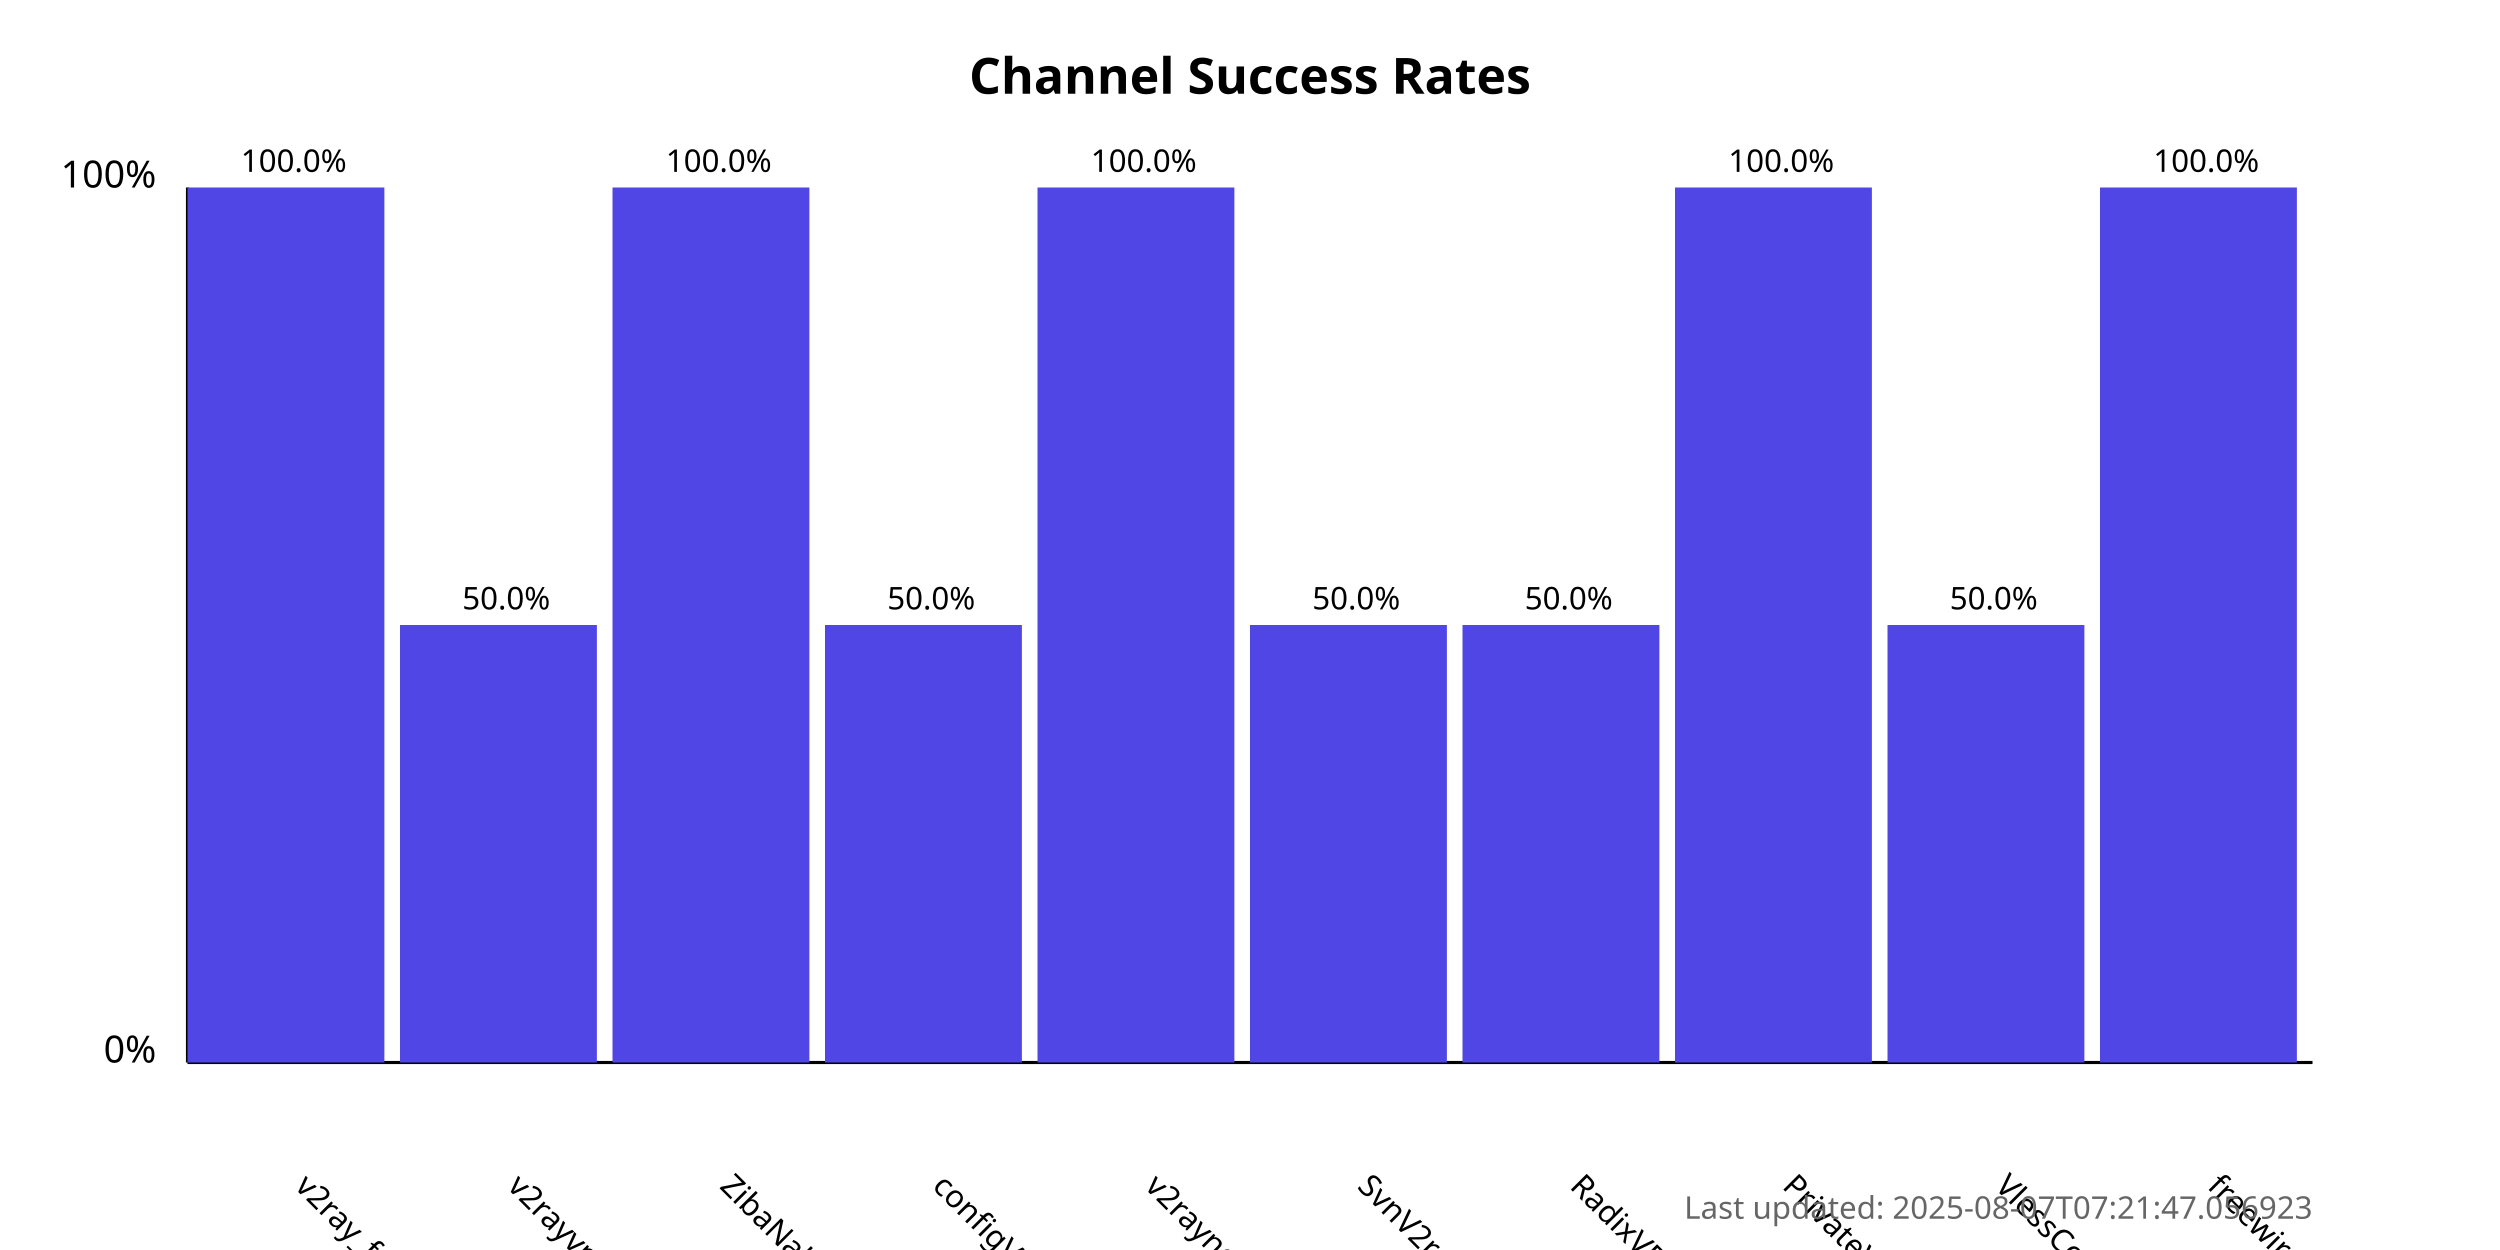
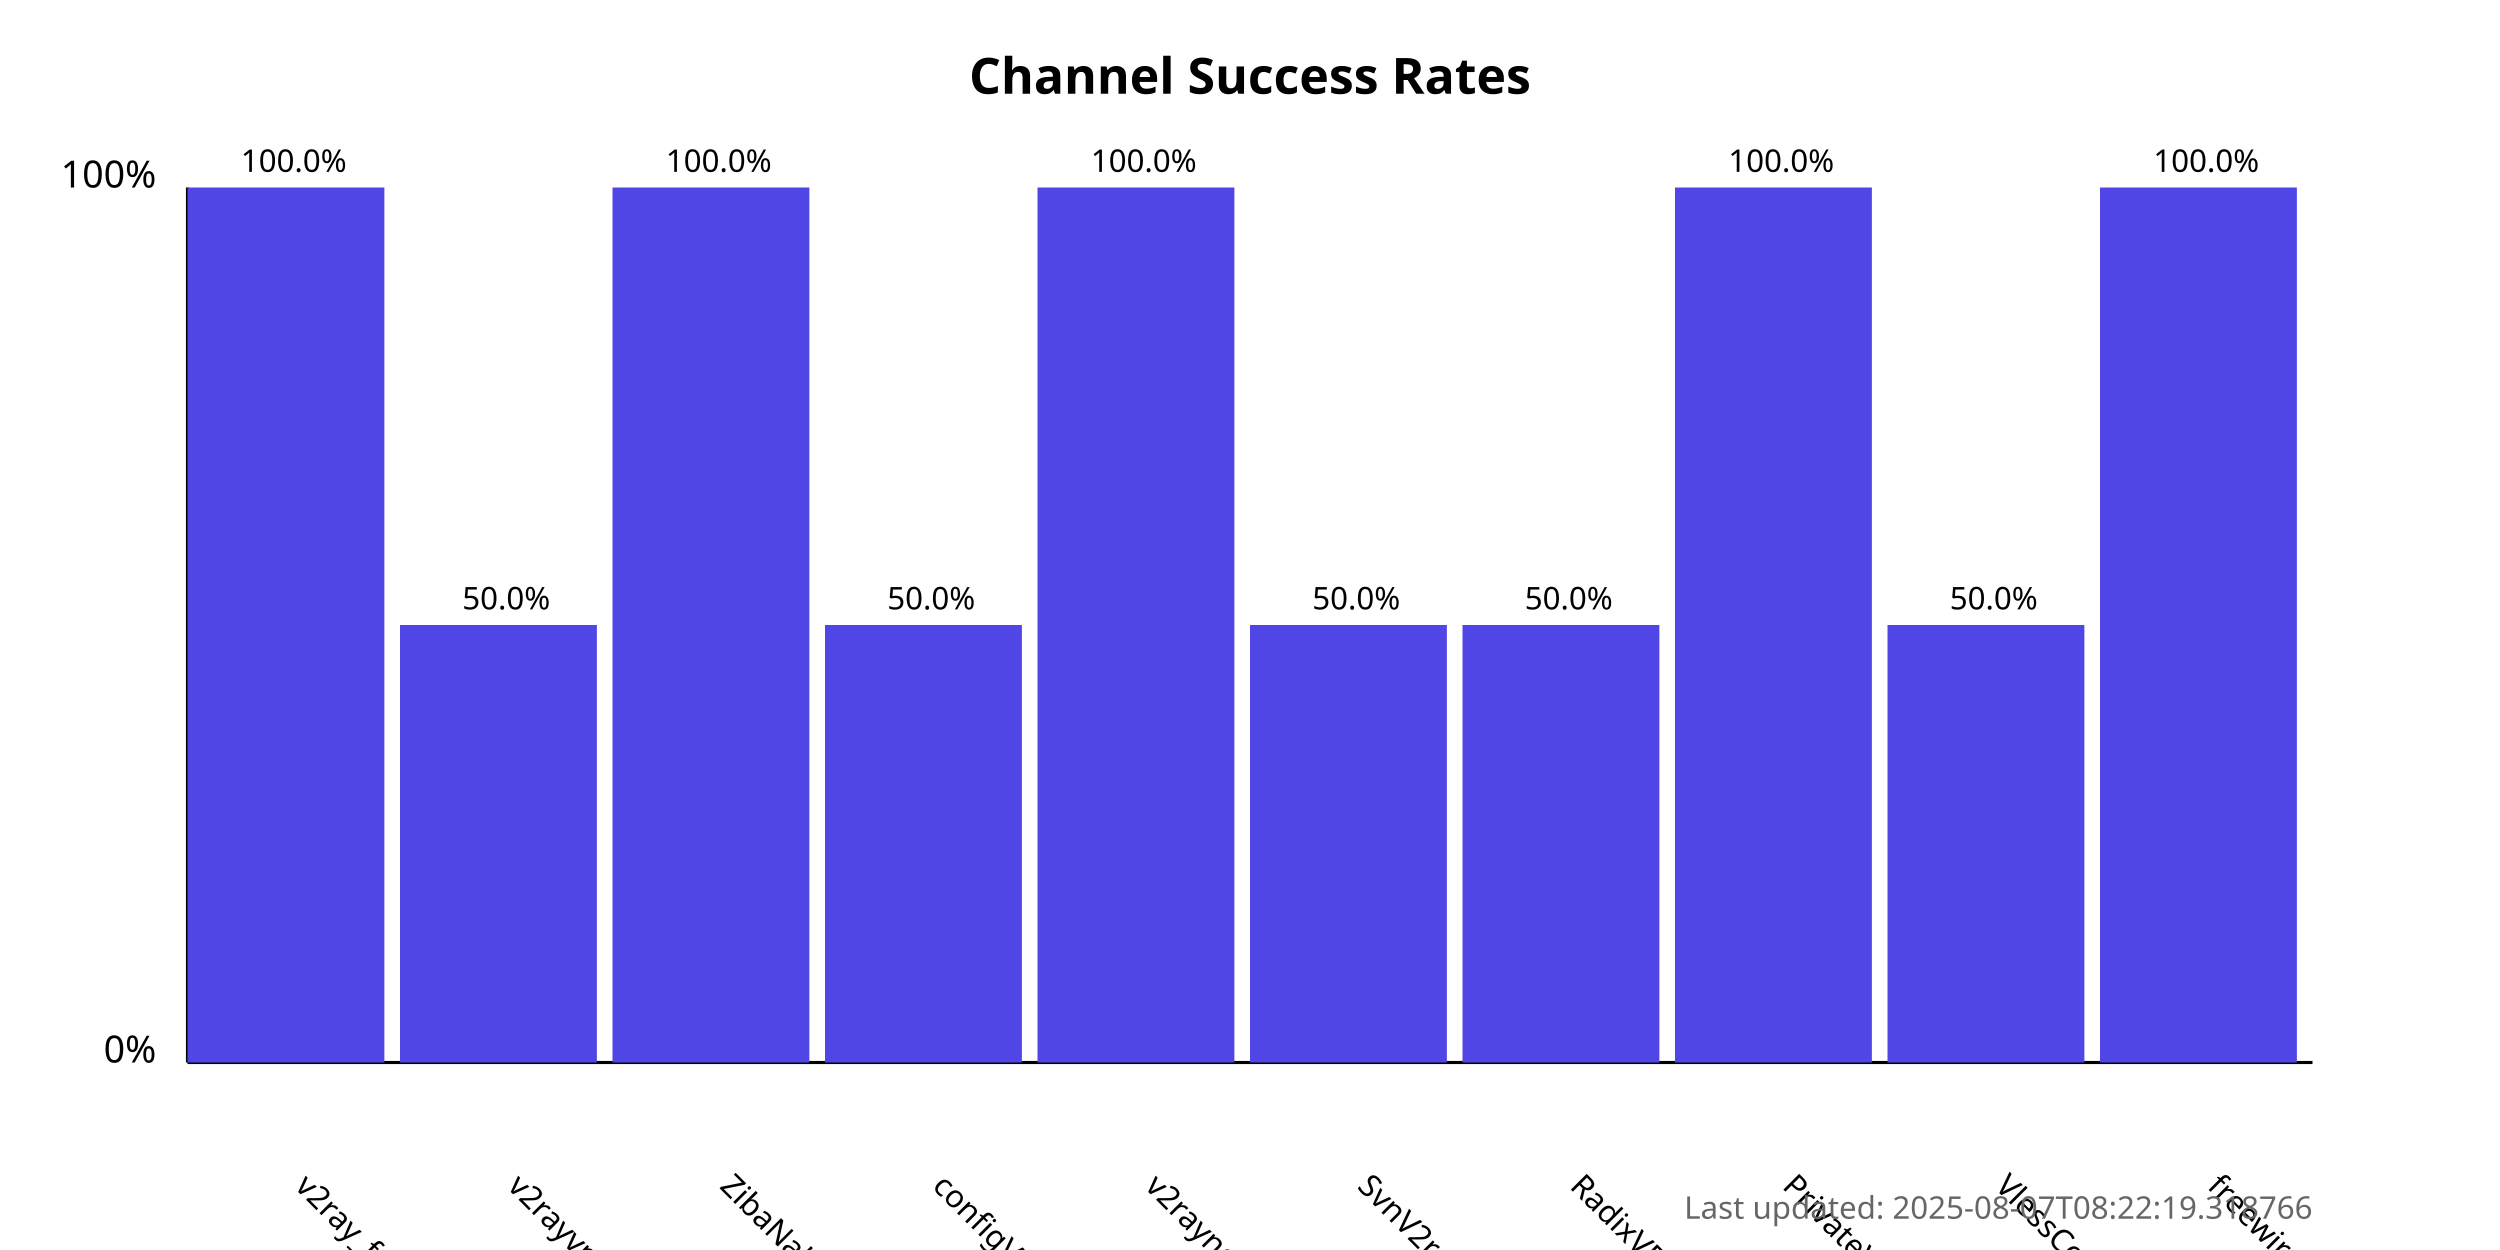
<svg xmlns="http://www.w3.org/2000/svg" width="800" height="400">
  <style>
            .chart-title { font: bold 16px sans-serif; }
            .axis-label { font: 12px sans-serif; }
            .tick-label { font: 10px sans-serif; }
            .bar { fill: #4f46e5; }
            .bar:hover { fill: #6366f1; }
            .timestamp { font: 10px sans-serif; fill: #666; }
        </style>
  <text x="400.0" y="30" text-anchor="middle" class="chart-title">
            Channel Success Rates
        </text>
  <line x1="60" y1="340" x2="60" y2="60" stroke="black" stroke-width="1" />
  <line x1="60" y1="340" x2="740" y2="340" stroke="black" stroke-width="1" />
  <text x="50" y="340" text-anchor="end" class="axis-label">0%</text>
  <text x="50" y="60" text-anchor="end" class="axis-label">100%</text>
  <g>
    <rect x="60" y="60.0" width="63.0" height="280.0" class="bar" />
    <text x="94.0" y="380" transform="rotate(45, 94.0, 380)" text-anchor="start" class="tick-label">
                v2ray_free_conf
            </text>
    <text x="94.0" y="55.0" text-anchor="middle" class="tick-label">
                100.0%
            </text>
  </g>
  <g>
    <rect x="128.0" y="200.0" width="63.0" height="140.0" class="bar" />
    <text x="162.0" y="380" transform="rotate(45, 162.0, 380)" text-anchor="start" class="tick-label">
                v2rayvpno
            </text>
    <text x="162.0" y="195.0" text-anchor="middle" class="tick-label">
                50.0%
            </text>
  </g>
  <g>
    <rect x="196.0" y="60.0" width="63.0" height="280.0" class="bar" />
    <text x="230.0" y="380" transform="rotate(45, 230.0, 380)" text-anchor="start" class="tick-label">
                ZibaNabz
            </text>
    <text x="230.0" y="55.0" text-anchor="middle" class="tick-label">
                100.0%
            </text>
  </g>
  <g>
    <rect x="264.0" y="200.0" width="63.0" height="140.0" class="bar" />
    <text x="298.0" y="380" transform="rotate(45, 298.0, 380)" text-anchor="start" class="tick-label">
                configV2rayForFree
            </text>
    <text x="298.0" y="195.0" text-anchor="middle" class="tick-label">
                50.0%
            </text>
  </g>
  <g>
    <rect x="332.0" y="60.0" width="63.0" height="280.0" class="bar" />
    <text x="366.0" y="380" transform="rotate(45, 366.0, 380)" text-anchor="start" class="tick-label">
                v2rayngvpn
            </text>
    <text x="366.0" y="55.0" text-anchor="middle" class="tick-label">
                100.0%
            </text>
  </g>
  <g>
    <rect x="400.0" y="200.0" width="63.0" height="140.0" class="bar" />
    <text x="434.0" y="380" transform="rotate(45, 434.0, 380)" text-anchor="start" class="tick-label">
                SvnV2ray
            </text>
    <text x="434.0" y="195.0" text-anchor="middle" class="tick-label">
                50.0%
            </text>
  </g>
  <g>
    <rect x="468.0" y="200.0" width="63.0" height="140.0" class="bar" />
    <text x="502.0" y="380" transform="rotate(45, 502.0, 380)" text-anchor="start" class="tick-label">
                RadixVPN
            </text>
    <text x="502.0" y="195.0" text-anchor="middle" class="tick-label">
                50.0%
            </text>
  </g>
  <g>
    <rect x="536.0" y="60.0" width="63.0" height="280.0" class="bar" />
    <text x="570.0" y="380" transform="rotate(45, 570.0, 380)" text-anchor="start" class="tick-label">
                PrivateVPNs
            </text>
    <text x="570.0" y="55.0" text-anchor="middle" class="tick-label">
                100.0%
            </text>
  </g>
  <g>
    <rect x="604.0" y="200.0" width="63.0" height="140.0" class="bar" />
    <text x="638.0" y="380" transform="rotate(45, 638.0, 380)" text-anchor="start" class="tick-label">
                VlessConfig
            </text>
    <text x="638.0" y="195.0" text-anchor="middle" class="tick-label">
                50.0%
            </text>
  </g>
  <g>
    <rect x="672.0" y="60.0" width="63.0" height="280.0" class="bar" />
    <text x="706.0" y="380" transform="rotate(45, 706.0, 380)" text-anchor="start" class="tick-label">
                freewireguard
            </text>
    <text x="706.0" y="55.0" text-anchor="middle" class="tick-label">
                100.0%
            </text>
  </g>
  <text x="740" y="390" text-anchor="end" class="timestamp">
-             Last updated: 2025-08-07T07:21:47.056923
+             Last updated: 2025-08-07T08:22:19.318766
        </text>
</svg>
